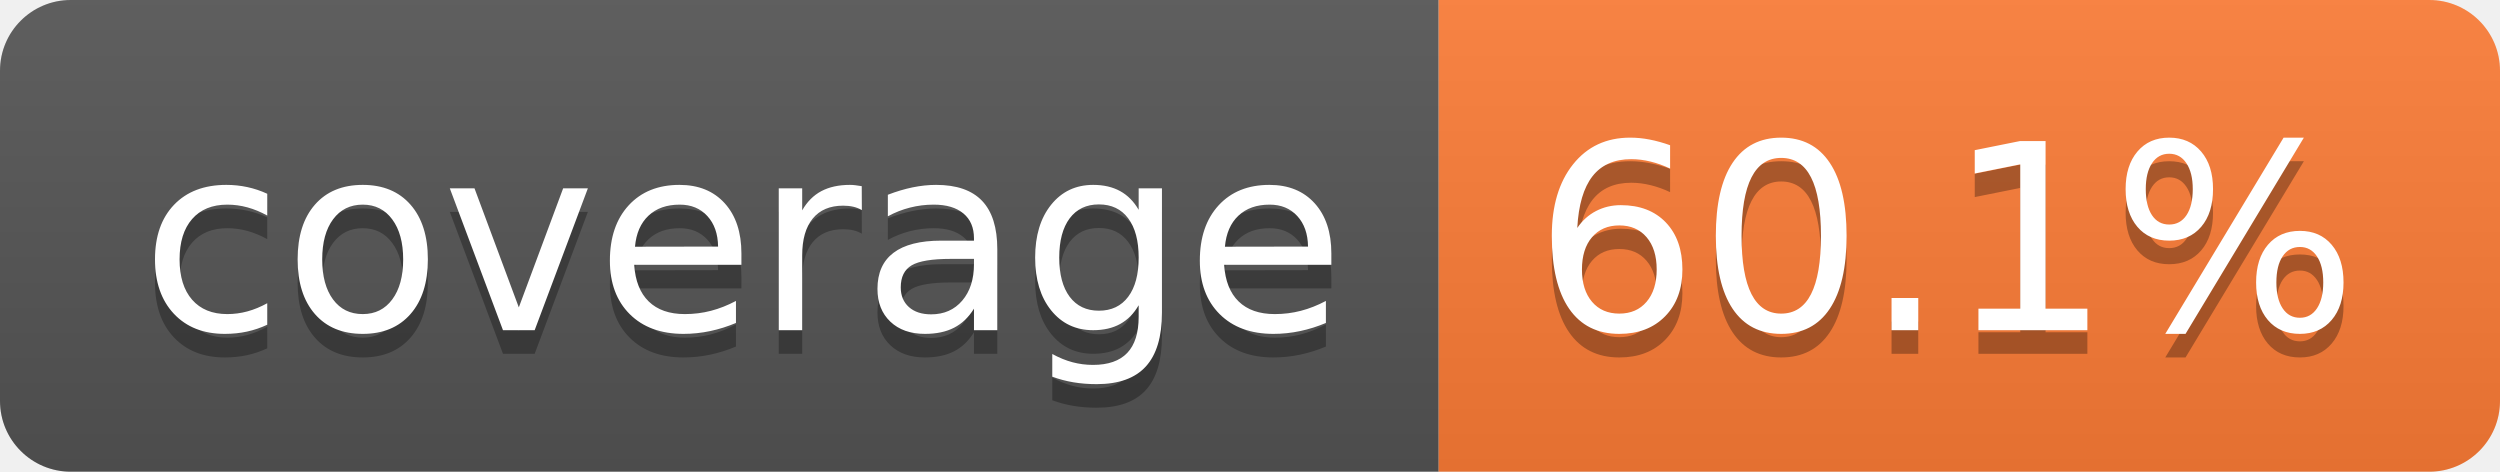
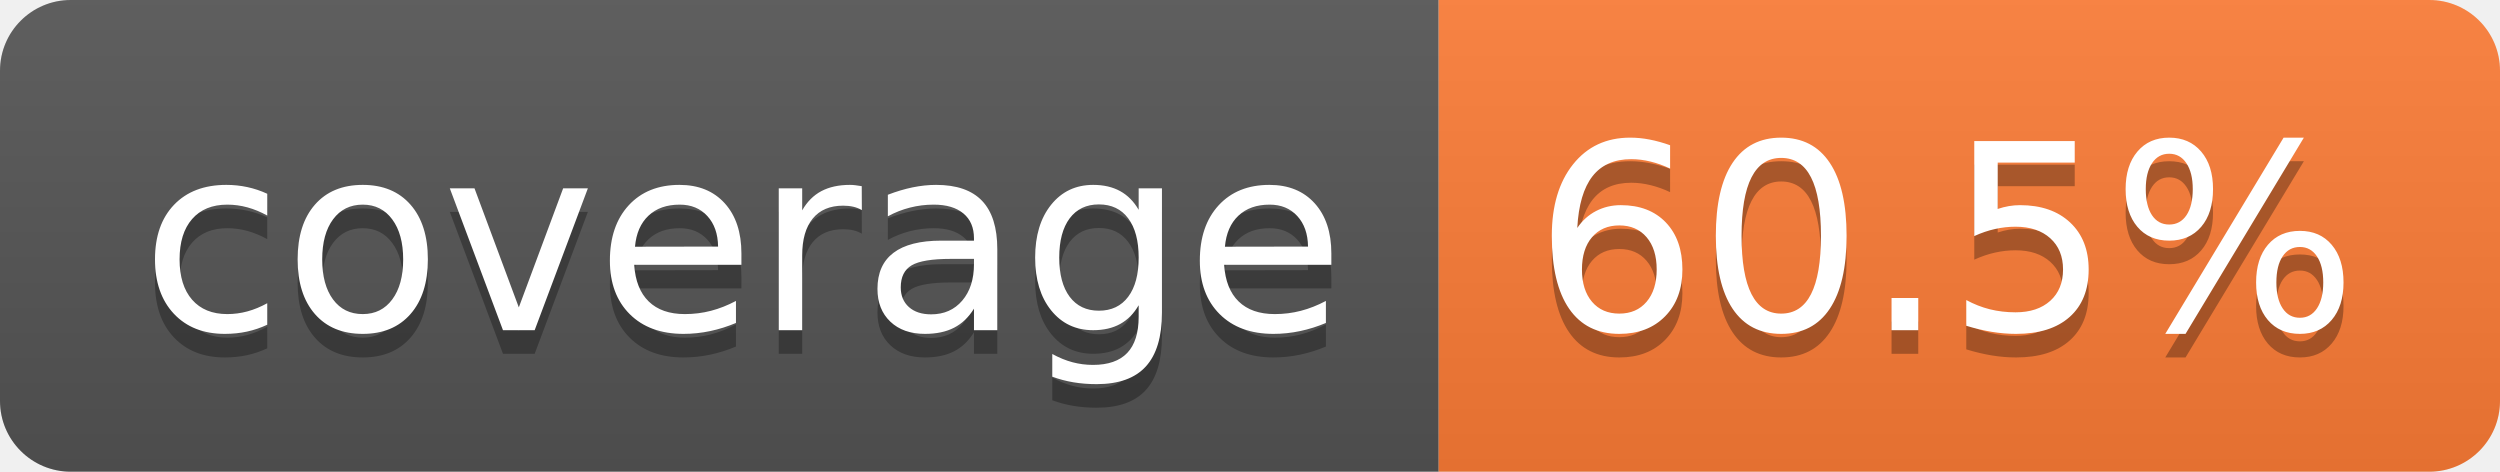
- <svg xmlns="http://www.w3.org/2000/svg" width="106" height="20" role="img" aria-label="coverage: 60.1%">
+ <svg xmlns="http://www.w3.org/2000/svg" width="106" height="20" role="img" aria-label="coverage: 60.5%">
  <linearGradient id="s" x2="0" y2="100%">
    <stop offset="0" stop-color="#bbb" stop-opacity=".1" />
    <stop offset="1" stop-opacity=".1" />
  </linearGradient>
  <clipPath id="r">
    <rect width="106" height="20" rx="3" fill="#fff" />
  </clipPath>
  <g clip-path="url(#r)">
    <rect width="61" height="20" fill="#555" />
    <rect x="61" width="45" height="20" fill="#fe7d37" />
    <rect width="106" height="20" fill="url(#s)" />
  </g>
  <g fill="#fff" text-anchor="middle" font-family="Verdana,Geneva,DejaVu Sans,sans-serif" text-rendering="geometricPrecision" font-size="110">
    <text aria-hidden="true" x="315" y="150" fill="#010101" fill-opacity=".3" transform="scale(.1)" textLength="510">coverage</text>
    <text x="315" y="140" transform="scale(.1)" fill="#fff" textLength="510">coverage</text>
-     <text aria-hidden="true" x="825" y="150" fill="#010101" fill-opacity=".3" transform="scale(.1)" textLength="350">60.1%</text>
-     <text x="825" y="140" transform="scale(.1)" fill="#fff" textLength="350">60.1%</text>
+     <text aria-hidden="true" x="825" y="150" fill="#010101" fill-opacity=".3" transform="scale(.1)" textLength="350">60.5%</text>
+     <text x="825" y="140" transform="scale(.1)" fill="#fff" textLength="350">60.5%</text>
  </g>
</svg>
